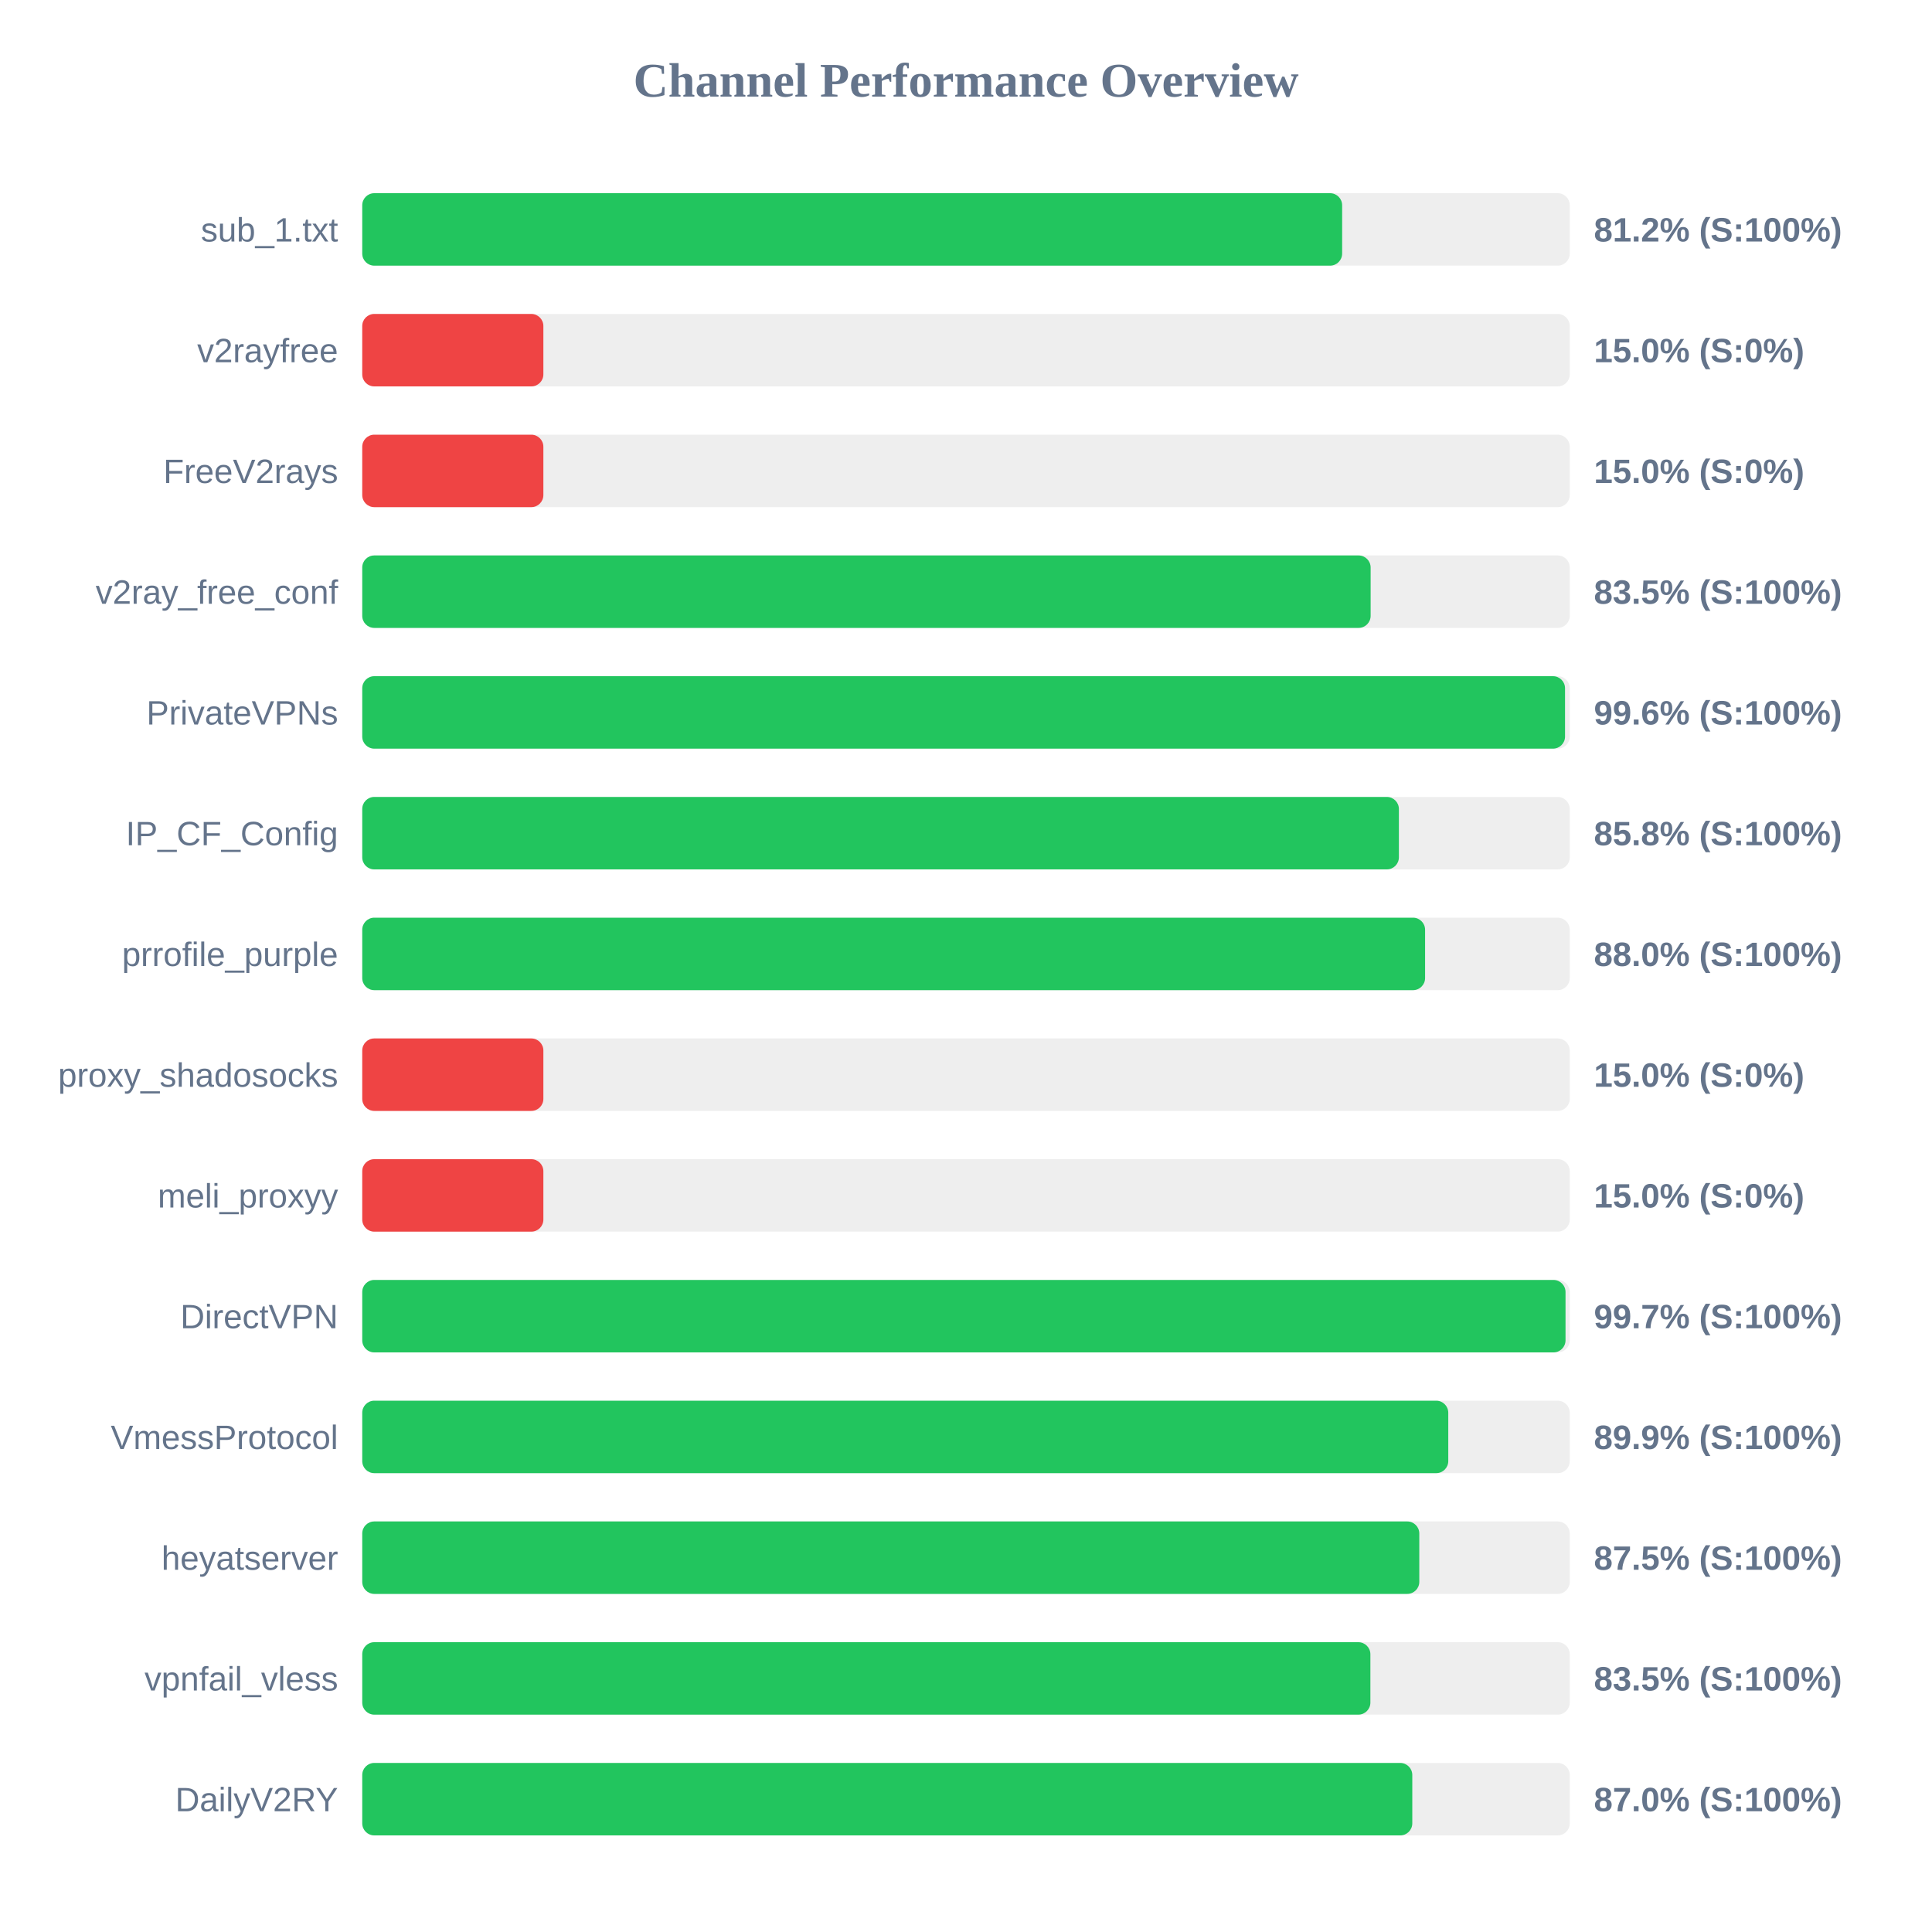
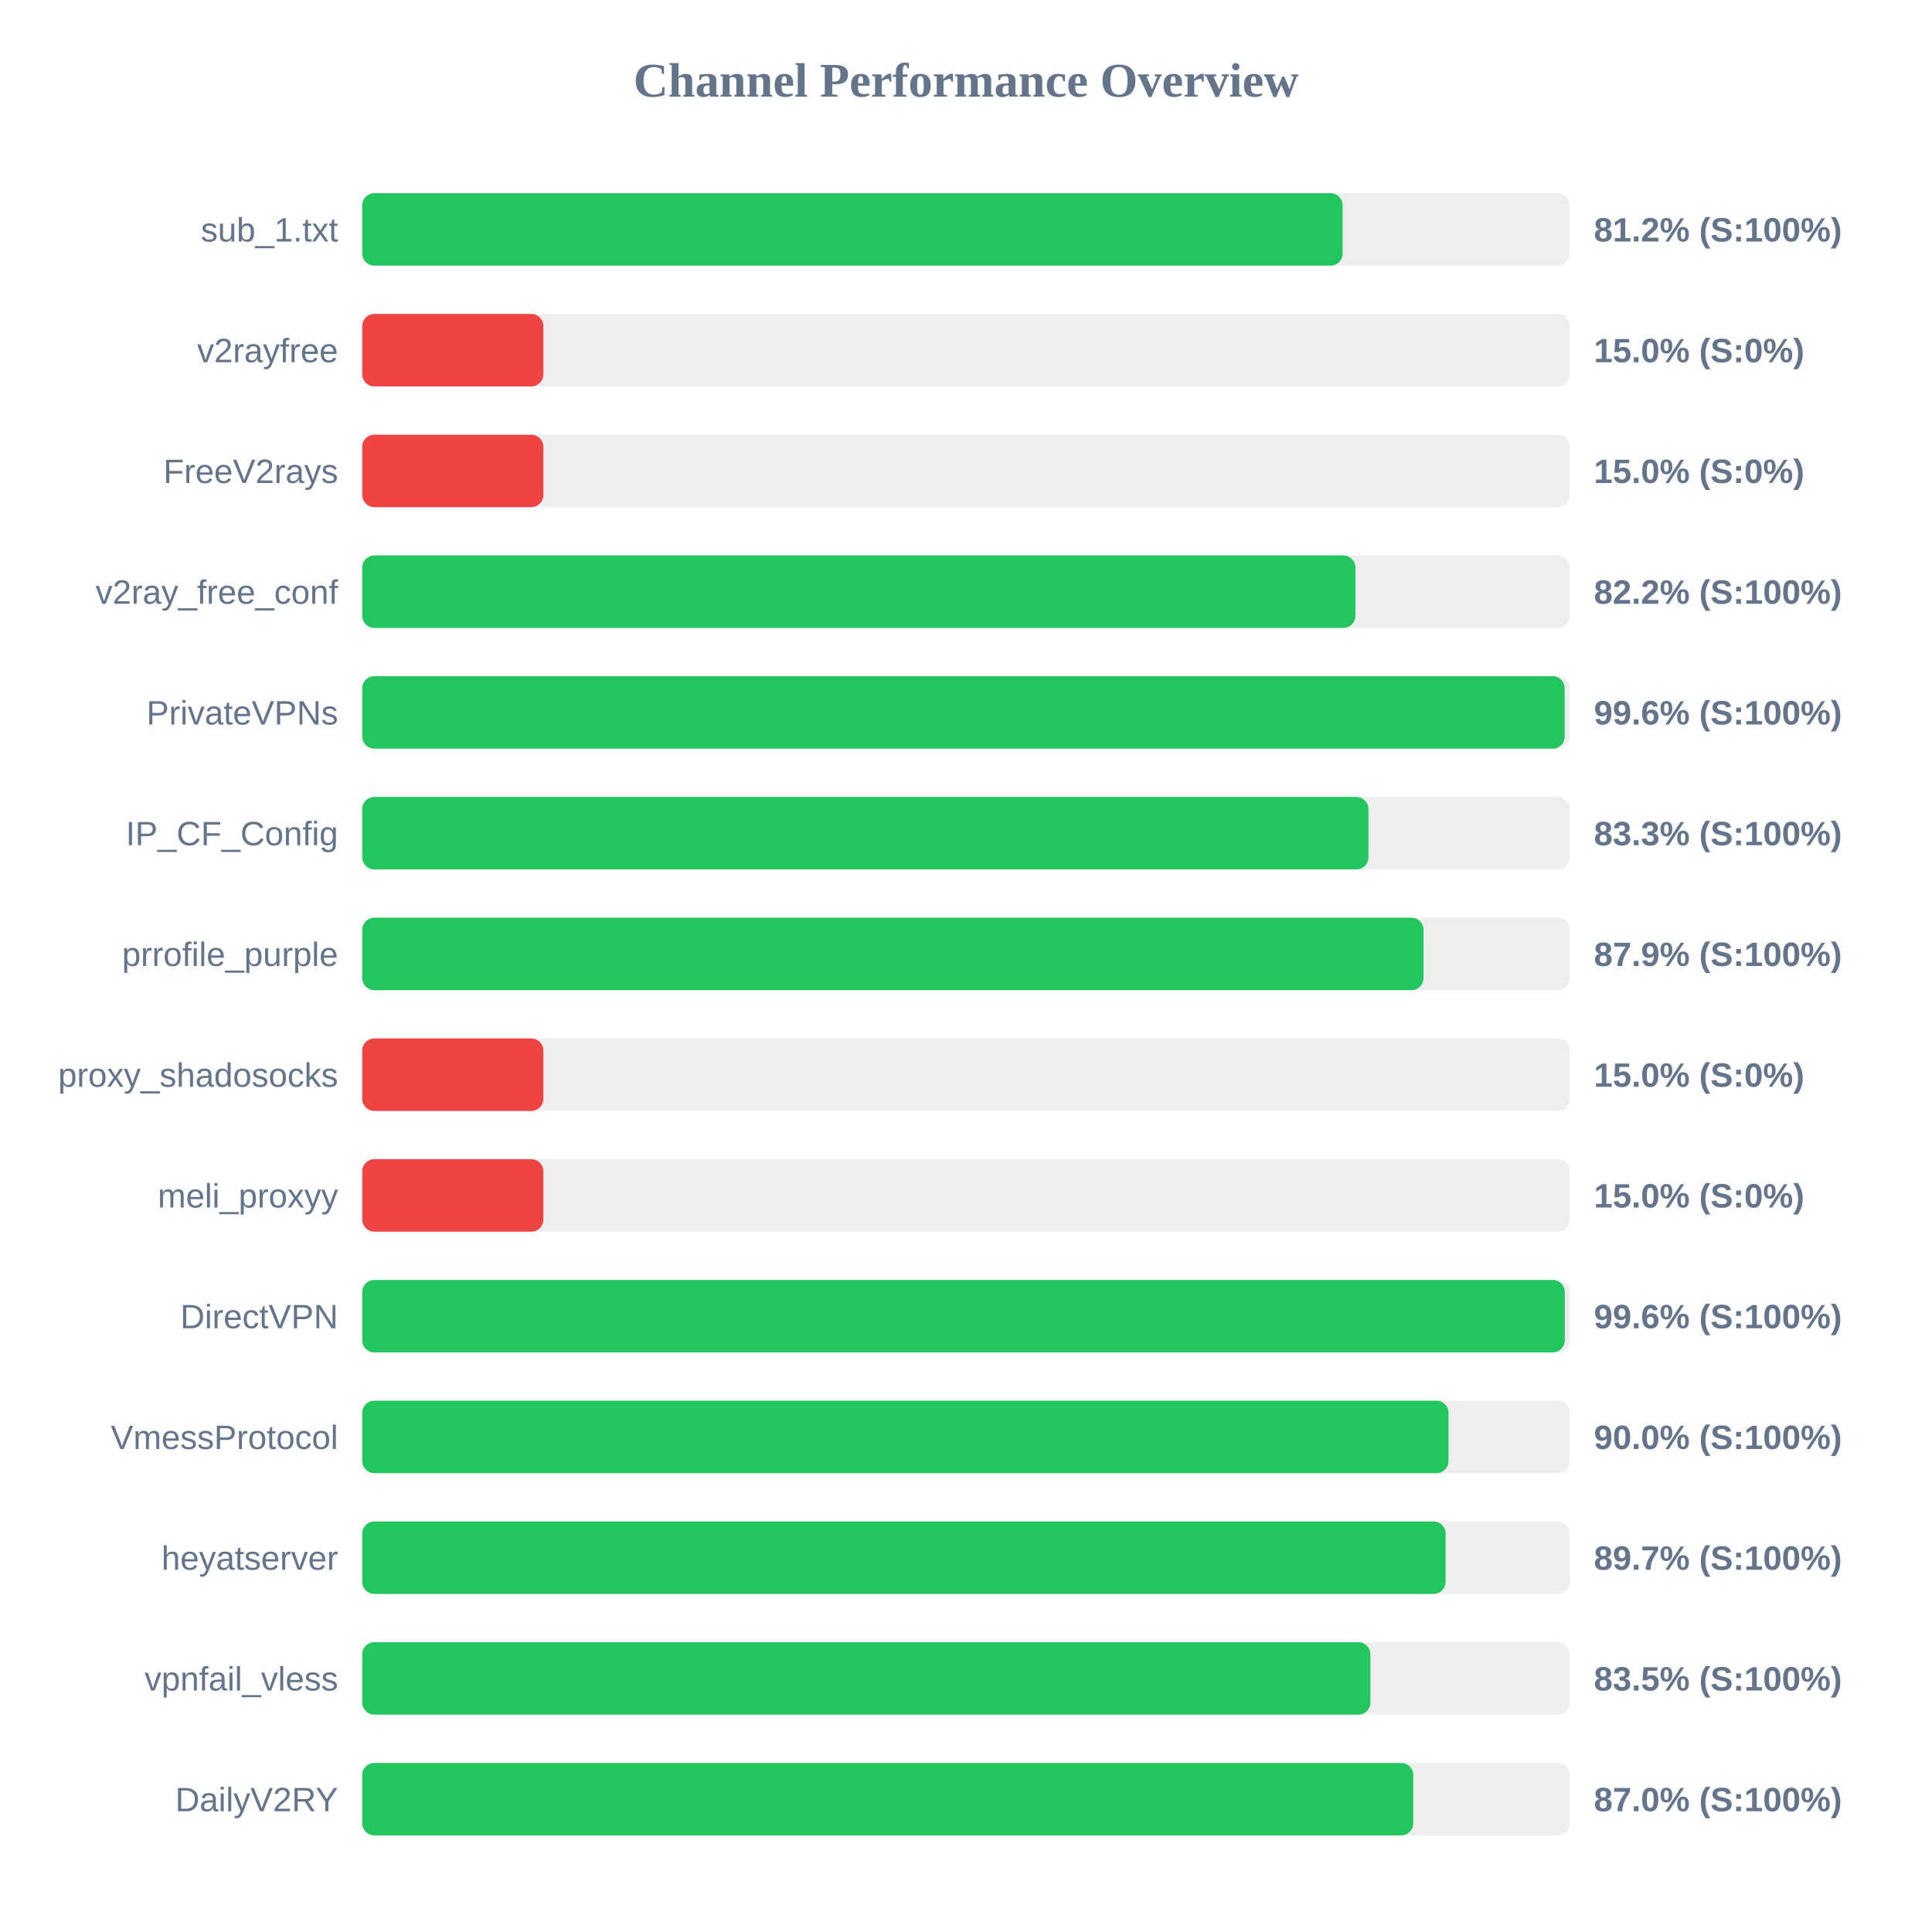
<svg xmlns="http://www.w3.org/2000/svg" width="800" height="800" version="1.1">
  <style>
        .row { font: 14px Arial; fill: #64748b; }
        .score { font: bold 14px Arial; fill: #64748b; }
    </style>
  <text x="400" y="40" text-anchor="middle" font-size="20px" font-weight="bold" fill="#64748b">Channel Performance Overview</text>
  <rect x="150" y="80" width="500" height="30" fill="#eee" rx="5" />
-   <rect x="150" y="80" width="405.75" height="30" fill="#22c55e" rx="5" />
+   <rect x="150" y="80" width="405.95" height="30" fill="#22c55e" rx="5" />
  <text x="140" y="100" text-anchor="end" class="row">sub_1.txt</text>
  <text x="660" y="100" text-anchor="start" class="score">81.2% (S:100%)</text>
  <rect x="150" y="130" width="500" height="30" fill="#eee" rx="5" />
  <rect x="150" y="130" width="75.0" height="30" fill="#ef4444" rx="5" />
  <text x="140" y="150" text-anchor="end" class="row">v2rayfree</text>
  <text x="660" y="150" text-anchor="start" class="score">15.0% (S:0%)</text>
  <rect x="150" y="180" width="500" height="30" fill="#eee" rx="5" />
  <rect x="150" y="180" width="75.0" height="30" fill="#ef4444" rx="5" />
  <text x="140" y="200" text-anchor="end" class="row">FreeV2rays</text>
  <text x="660" y="200" text-anchor="start" class="score">15.0% (S:0%)</text>
  <rect x="150" y="230" width="500" height="30" fill="#eee" rx="5" />
-   <rect x="150" y="230" width="417.55" height="30" fill="#22c55e" rx="5" />
+   <rect x="150" y="230" width="411.25" height="30" fill="#22c55e" rx="5" />
  <text x="140" y="250" text-anchor="end" class="row">v2ray_free_conf</text>
-   <text x="660" y="250" text-anchor="start" class="score">83.5% (S:100%)</text>
+   <text x="660" y="250" text-anchor="start" class="score">82.2% (S:100%)</text>
  <rect x="150" y="280" width="500" height="30" fill="#eee" rx="5" />
-   <rect x="150" y="280" width="498.05" height="30" fill="#22c55e" rx="5" />
+   <rect x="150" y="280" width="497.9" height="30" fill="#22c55e" rx="5" />
  <text x="140" y="300" text-anchor="end" class="row">PrivateVPNs</text>
  <text x="660" y="300" text-anchor="start" class="score">99.6% (S:100%)</text>
  <rect x="150" y="330" width="500" height="30" fill="#eee" rx="5" />
-   <rect x="150" y="330" width="429.25" height="30" fill="#22c55e" rx="5" />
+   <rect x="150" y="330" width="416.65" height="30" fill="#22c55e" rx="5" />
  <text x="140" y="350" text-anchor="end" class="row">IP_CF_Config</text>
-   <text x="660" y="350" text-anchor="start" class="score">85.8% (S:100%)</text>
+   <text x="660" y="350" text-anchor="start" class="score">83.3% (S:100%)</text>
  <rect x="150" y="380" width="500" height="30" fill="#eee" rx="5" />
-   <rect x="150" y="380" width="440.1" height="30" fill="#22c55e" rx="5" />
+   <rect x="150" y="380" width="439.45" height="30" fill="#22c55e" rx="5" />
  <text x="140" y="400" text-anchor="end" class="row">prrofile_purple</text>
-   <text x="660" y="400" text-anchor="start" class="score">88.0% (S:100%)</text>
+   <text x="660" y="400" text-anchor="start" class="score">87.9% (S:100%)</text>
  <rect x="150" y="430" width="500" height="30" fill="#eee" rx="5" />
  <rect x="150" y="430" width="75.0" height="30" fill="#ef4444" rx="5" />
  <text x="140" y="450" text-anchor="end" class="row">proxy_shadosocks</text>
  <text x="660" y="450" text-anchor="start" class="score">15.0% (S:0%)</text>
  <rect x="150" y="480" width="500" height="30" fill="#eee" rx="5" />
  <rect x="150" y="480" width="75.0" height="30" fill="#ef4444" rx="5" />
  <text x="140" y="500" text-anchor="end" class="row">meli_proxyy</text>
  <text x="660" y="500" text-anchor="start" class="score">15.0% (S:0%)</text>
  <rect x="150" y="530" width="500" height="30" fill="#eee" rx="5" />
-   <rect x="150" y="530" width="498.25" height="30" fill="#22c55e" rx="5" />
+   <rect x="150" y="530" width="497.95" height="30" fill="#22c55e" rx="5" />
  <text x="140" y="550" text-anchor="end" class="row">DirectVPN</text>
-   <text x="660" y="550" text-anchor="start" class="score">99.7% (S:100%)</text>
+   <text x="660" y="550" text-anchor="start" class="score">99.6% (S:100%)</text>
  <rect x="150" y="580" width="500" height="30" fill="#eee" rx="5" />
-   <rect x="150" y="580" width="449.7" height="30" fill="#22c55e" rx="5" />
+   <rect x="150" y="580" width="449.8" height="30" fill="#22c55e" rx="5" />
  <text x="140" y="600" text-anchor="end" class="row">VmessProtocol</text>
-   <text x="660" y="600" text-anchor="start" class="score">89.9% (S:100%)</text>
+   <text x="660" y="600" text-anchor="start" class="score">90.0% (S:100%)</text>
  <rect x="150" y="630" width="500" height="30" fill="#eee" rx="5" />
-   <rect x="150" y="630" width="437.7" height="30" fill="#22c55e" rx="5" />
+   <rect x="150" y="630" width="448.6" height="30" fill="#22c55e" rx="5" />
  <text x="140" y="650" text-anchor="end" class="row">heyatserver</text>
-   <text x="660" y="650" text-anchor="start" class="score">87.5% (S:100%)</text>
+   <text x="660" y="650" text-anchor="start" class="score">89.7% (S:100%)</text>
  <rect x="150" y="680" width="500" height="30" fill="#eee" rx="5" />
  <rect x="150" y="680" width="417.45" height="30" fill="#22c55e" rx="5" />
  <text x="140" y="700" text-anchor="end" class="row">vpnfail_vless</text>
  <text x="660" y="700" text-anchor="start" class="score">83.5% (S:100%)</text>
  <rect x="150" y="730" width="500" height="30" fill="#eee" rx="5" />
-   <rect x="150" y="730" width="434.8" height="30" fill="#22c55e" rx="5" />
+   <rect x="150" y="730" width="435.2" height="30" fill="#22c55e" rx="5" />
  <text x="140" y="750" text-anchor="end" class="row">DailyV2RY</text>
  <text x="660" y="750" text-anchor="start" class="score">87.0% (S:100%)</text>
</svg>
